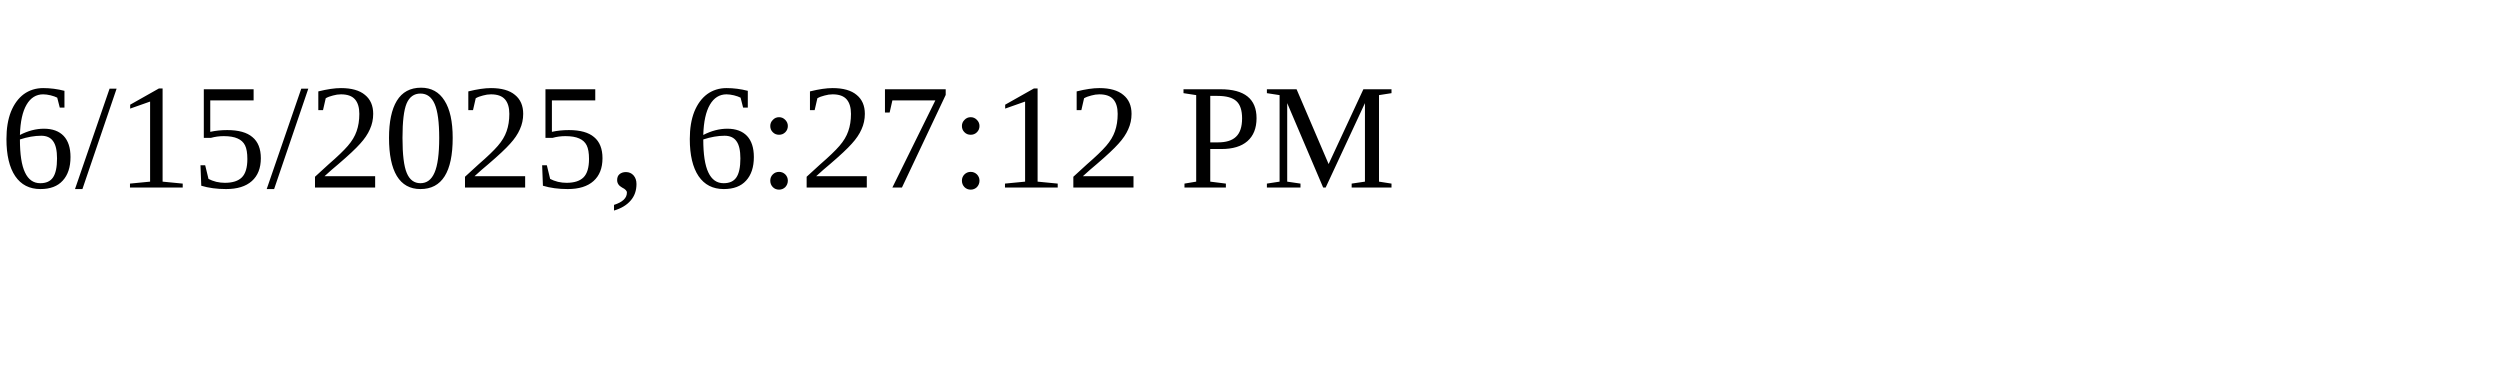
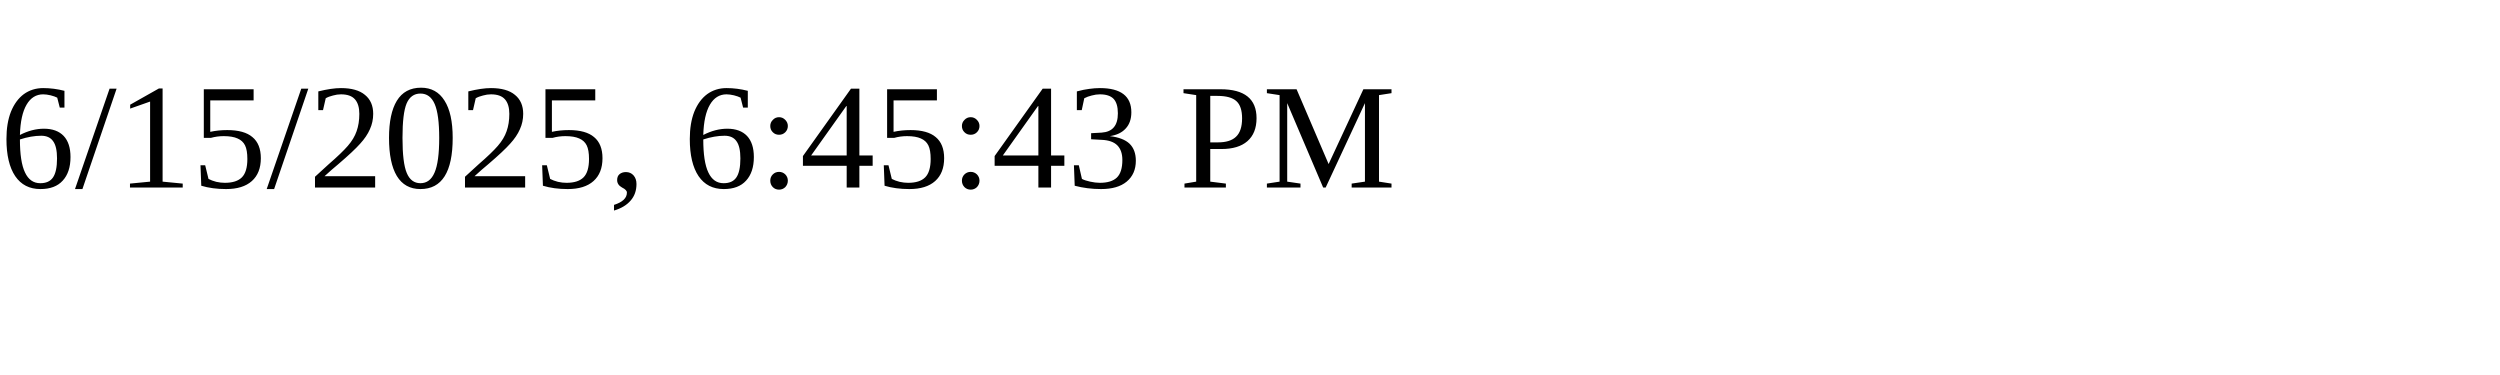
<svg xmlns="http://www.w3.org/2000/svg" height="30" width="200">
-   <text x="0" y="15">6/15/2025, 6:27:12 PM</text>
+   <text x="0" y="15">6/15/2025, 6:45:43 PM</text>
</svg>
